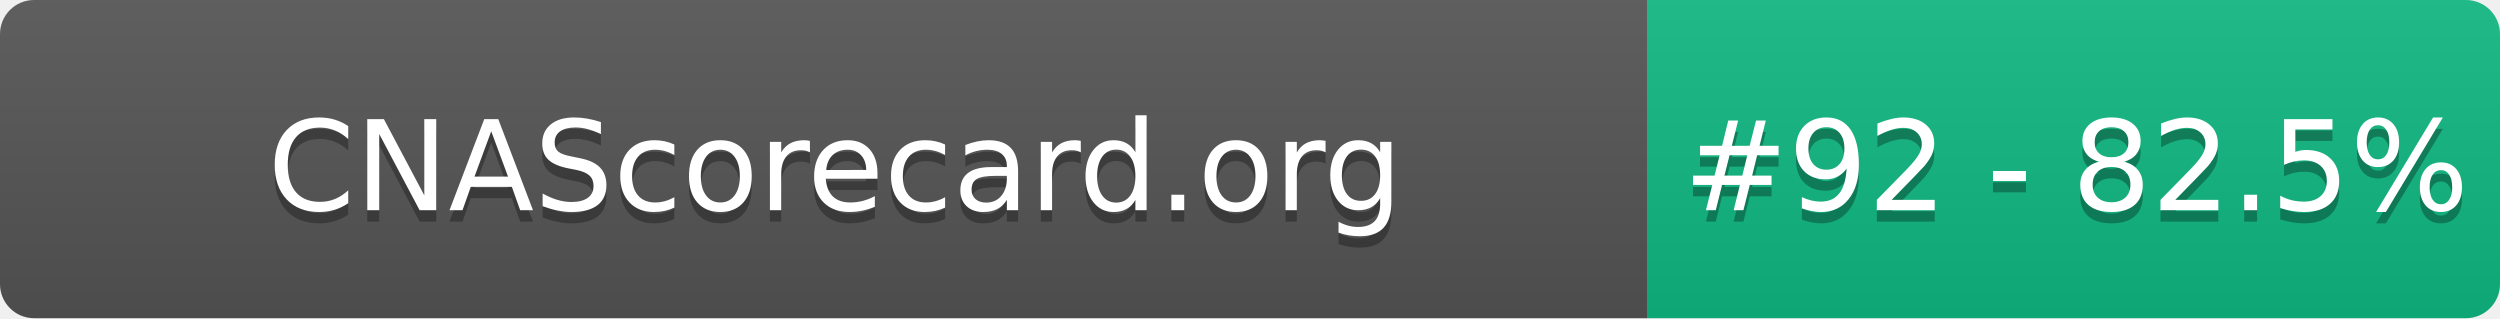
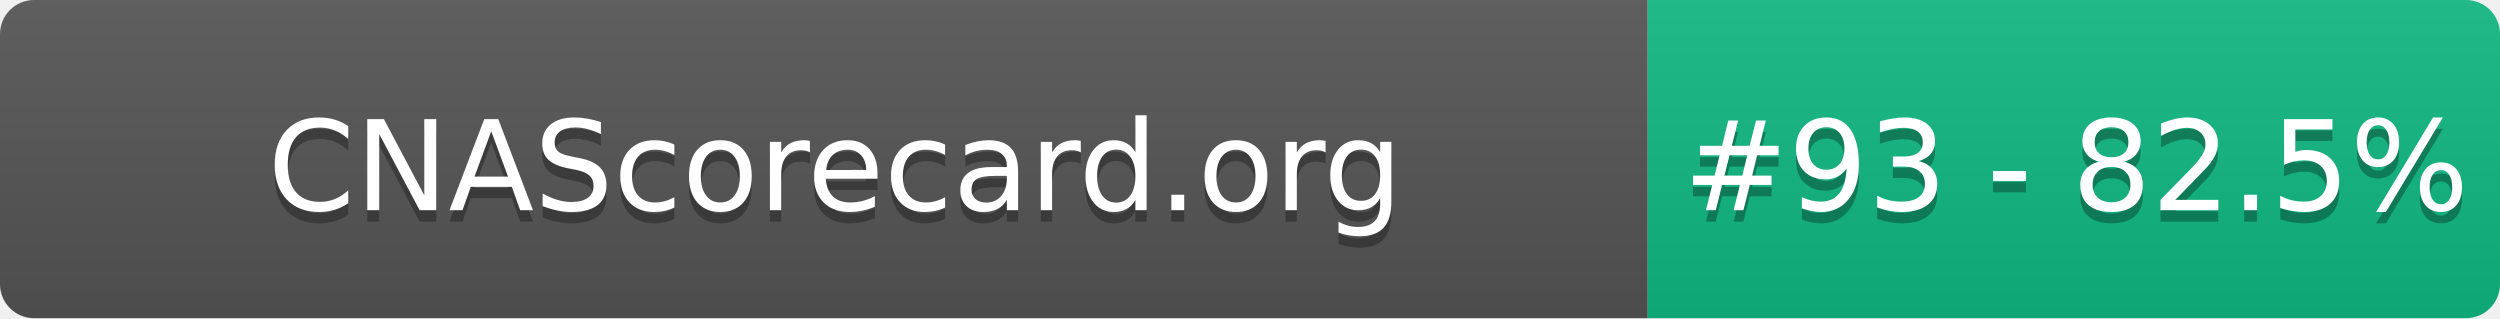
- <svg xmlns="http://www.w3.org/2000/svg" width="220" height="28" role="img" aria-label="CNAScorecard.org: #92 - 82.5%">
+ <svg xmlns="http://www.w3.org/2000/svg" width="220" height="28" role="img" aria-label="CNAScorecard.org: #93 - 82.5%">
  <linearGradient id="s" x2="0" y2="100%">
    <stop offset="0" stop-color="#bbb" stop-opacity=".1" />
    <stop offset="1" stop-opacity=".1" />
  </linearGradient>
  <clipPath id="r">
    <rect width="220" height="28" rx="3" fill="#fff" />
  </clipPath>
  <g clip-path="url(#r)">
    <rect width="145" height="28" fill="#555" />
    <rect x="145" width="75" height="28" fill="#10B981" />
    <rect width="220" height="28" fill="url(#s)" />
  </g>
  <g fill="#fff" text-anchor="middle" font-family="Verdana,Geneva,DejaVu Sans,sans-serif" text-rendering="geometricPrecision" font-size="110">
    <text aria-hidden="true" x="735" y="195" fill="#010101" fill-opacity=".3" transform="scale(.1)" textLength="1350">CNAScorecard.org</text>
    <text x="735" y="185" transform="scale(.1)" fill="#fff" textLength="1350">CNAScorecard.org</text>
-     <text aria-hidden="true" x="1827" y="195" fill="#010101" fill-opacity=".3" transform="scale(.1)" textLength="605">#92 - 82.5%</text>
-     <text x="1827" y="185" transform="scale(.1)" fill="#fff" textLength="605">#92 - 82.5%</text>
+     <text aria-hidden="true" x="1827" y="195" fill="#010101" fill-opacity=".3" transform="scale(.1)" textLength="605">#93 - 82.5%</text>
+     <text x="1827" y="185" transform="scale(.1)" fill="#fff" textLength="605">#93 - 82.5%</text>
  </g>
</svg>
